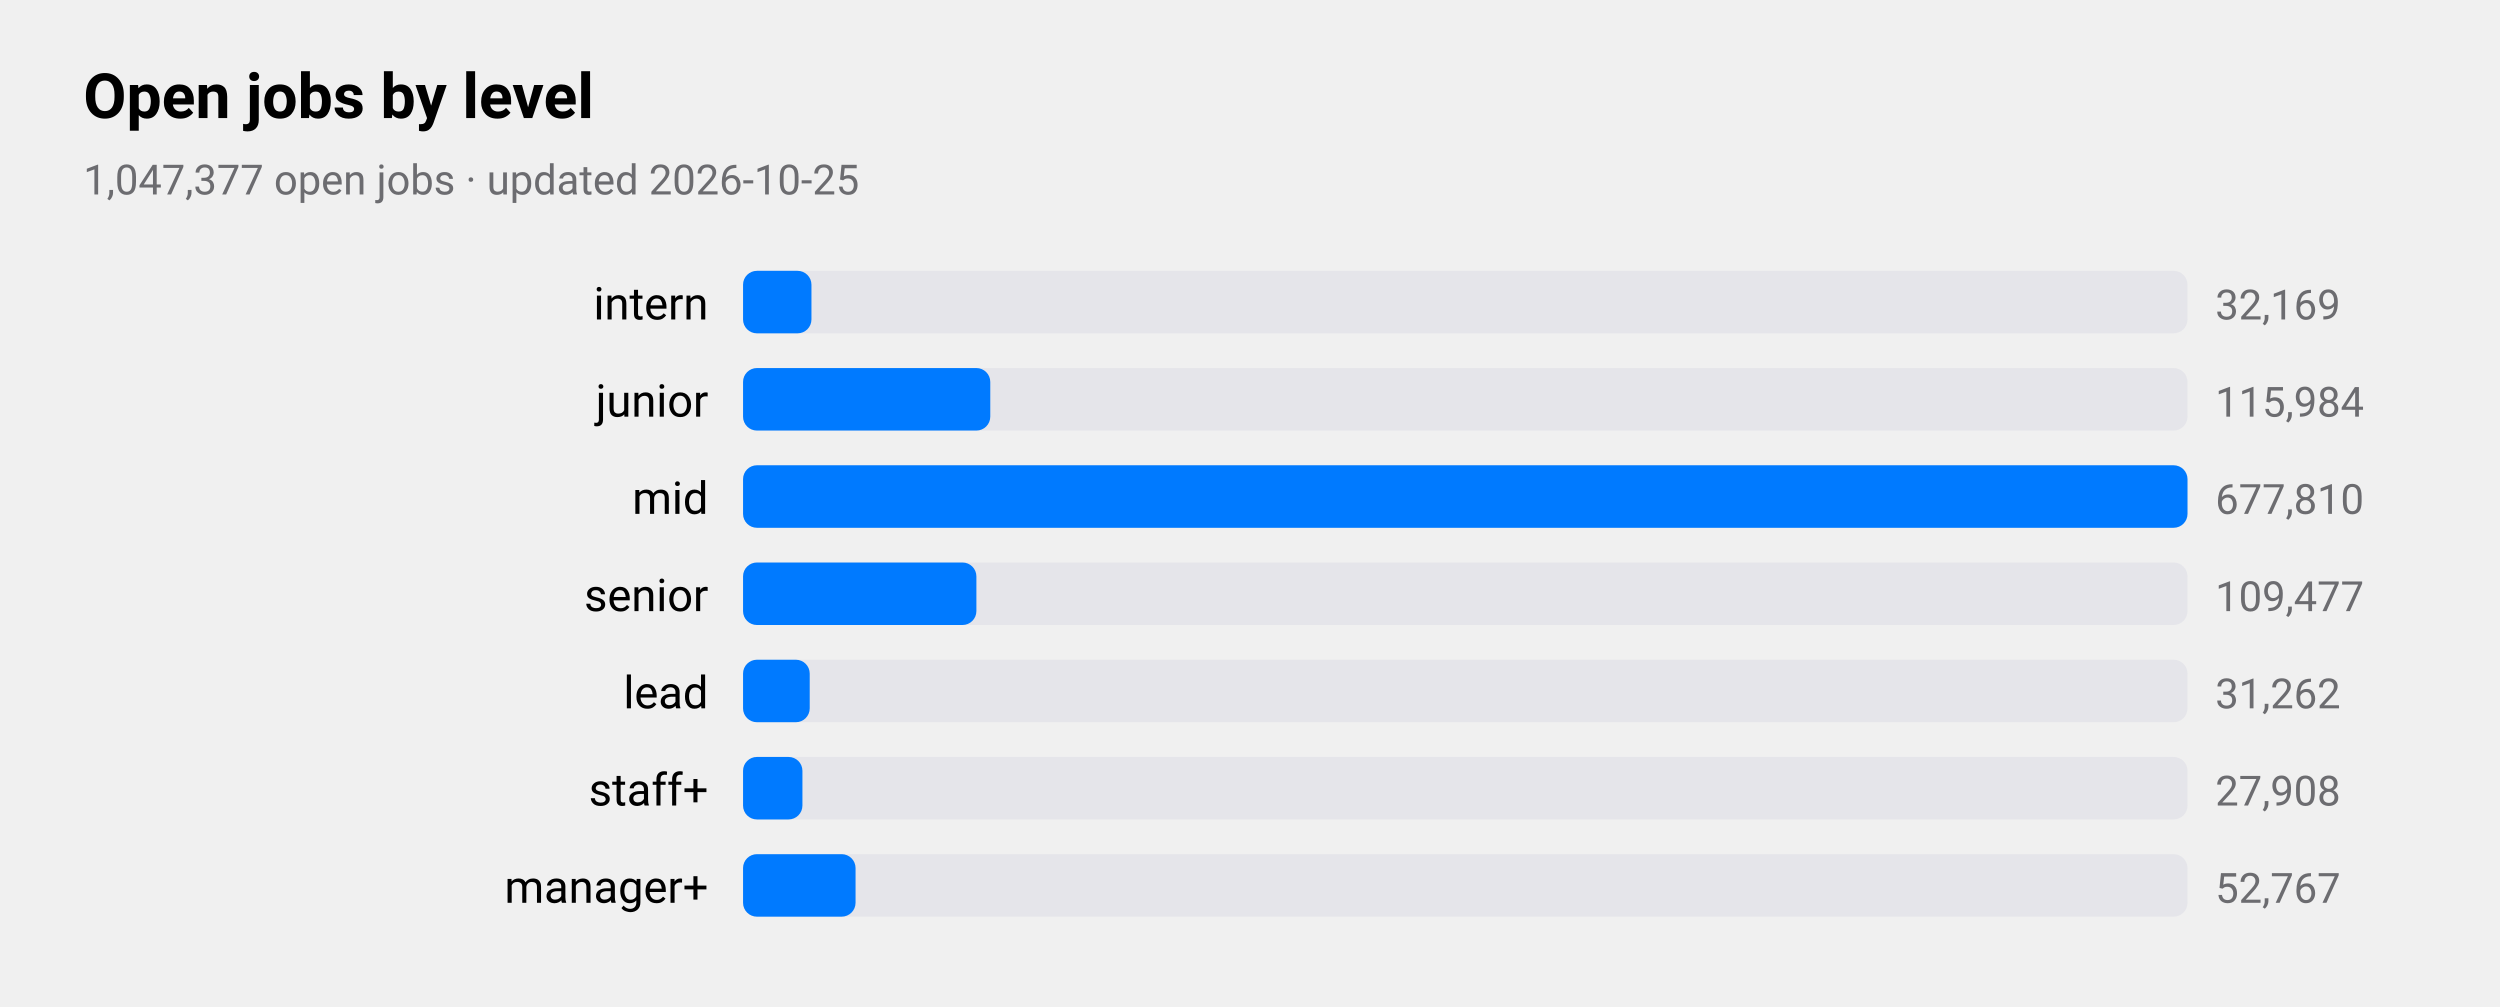
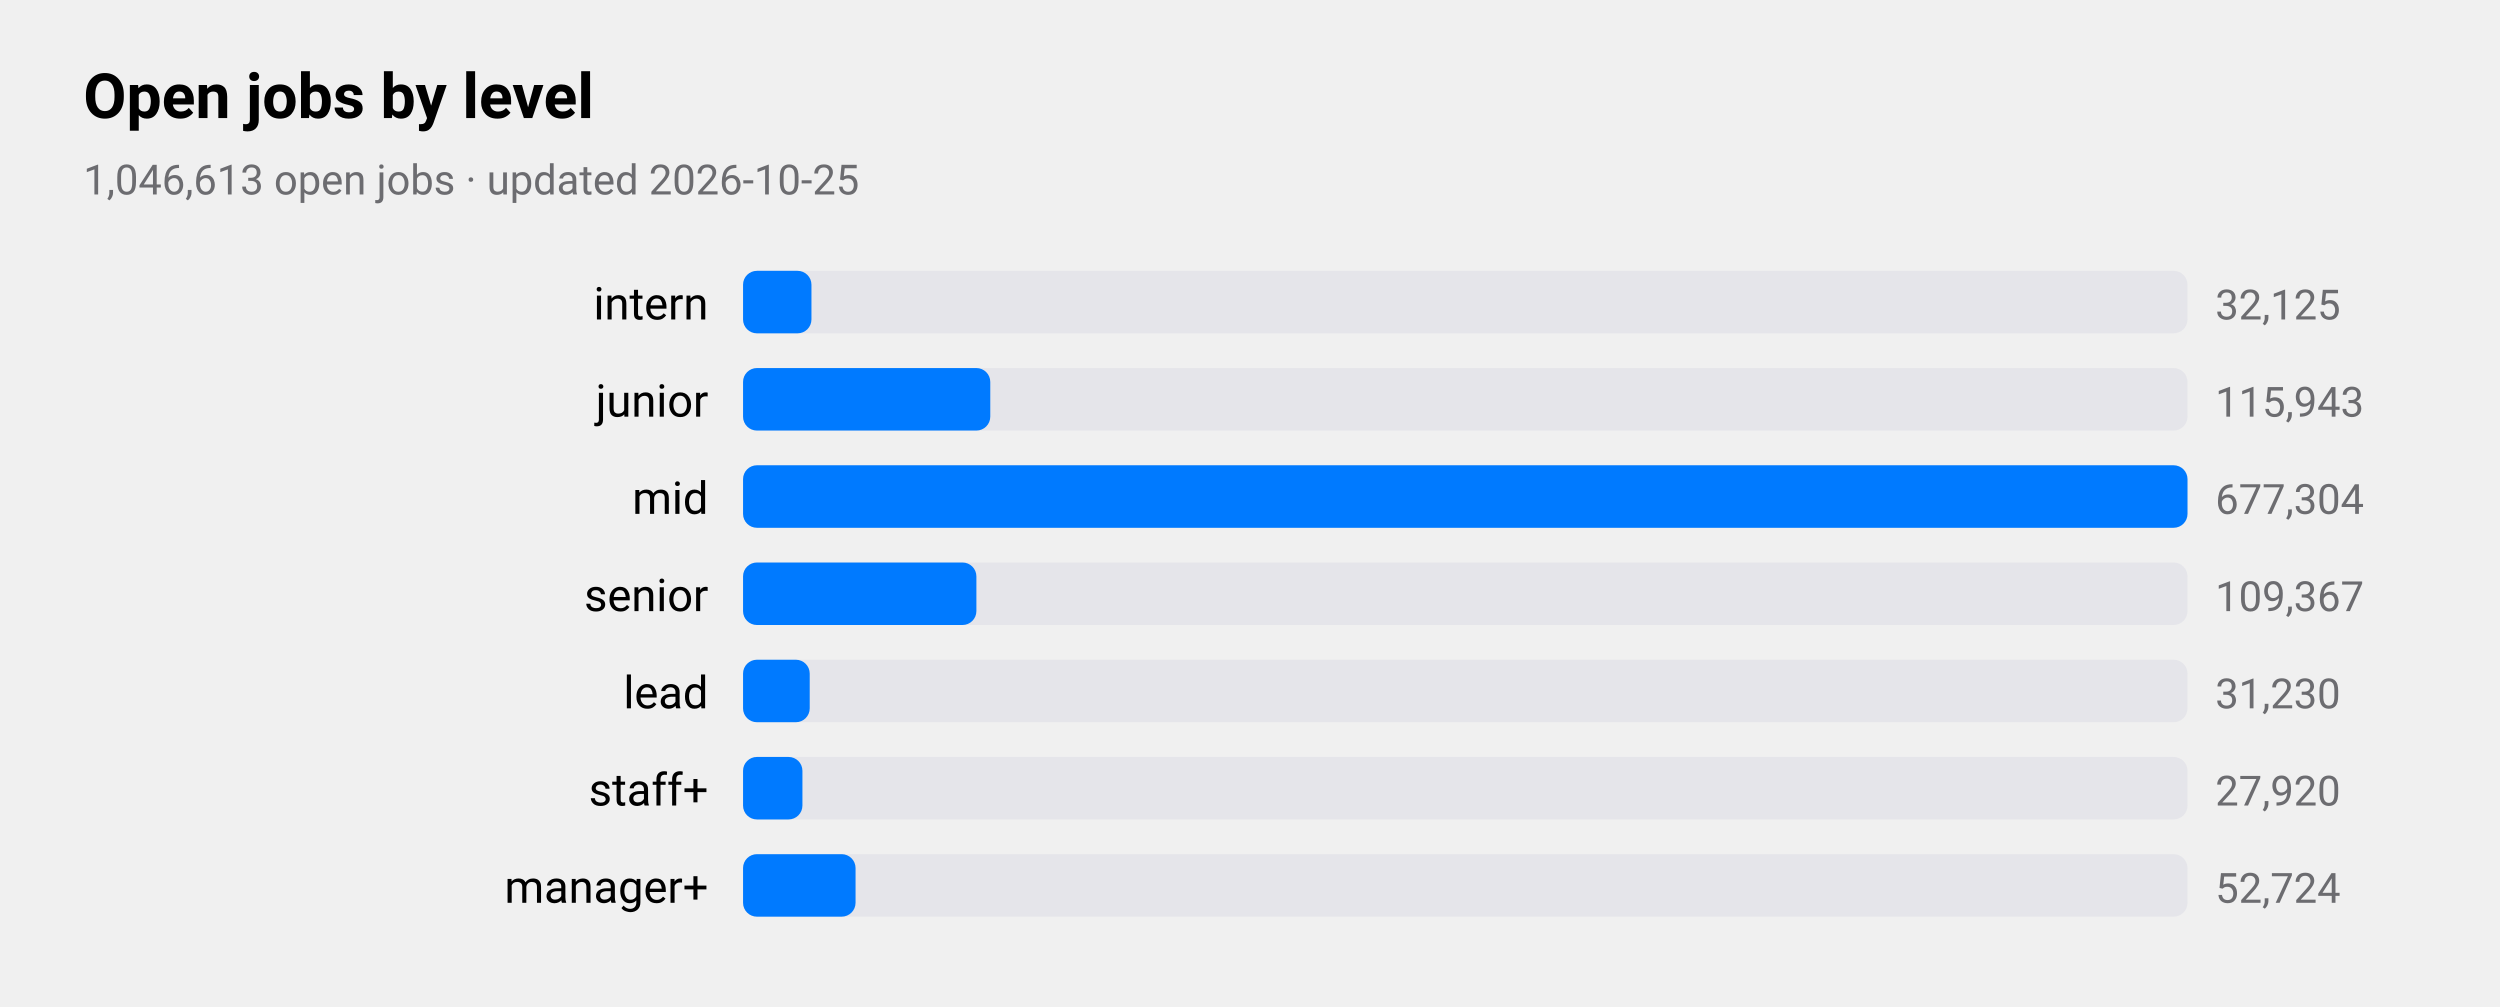
<svg xmlns="http://www.w3.org/2000/svg" viewBox="0 0 720 290" width="720" height="290" role="img" aria-label="Open jobs by level">
  <style>
text{font-family:-apple-system,BlinkMacSystemFont,"SF Pro Text","Helvetica Neue","Segoe UI",Roboto,sans-serif;fill:#000}
.sub,.val,.axis{fill:#6c6c70}.bar{fill:#007aff}.track{fill:#e5e5ea}.grid{stroke:#d1d1d6}
.l1{fill:none;stroke:#007aff;stroke-width:2.5}.d1{fill:#007aff}.l2{fill:none;stroke:#ff9500;stroke-width:2.5}.d2{fill:#ff9500}
.l3{fill:none;stroke:#34c759;stroke-width:2.5}.d3{fill:#34c759}.l4{fill:none;stroke:#af52de;stroke-width:2.5}.d4{fill:#af52de}
.l5{fill:none;stroke:#ff3b30;stroke-width:2.5}.d5{fill:#ff3b30}.l6{fill:none;stroke:#00b8d4;stroke-width:2.5}.d6{fill:#00b8d4}
@media(prefers-color-scheme:dark){text{fill:#fff}.sub,.val,.axis{fill:#98989d}.bar{fill:#0a84ff}.track{fill:#2c2c2e}.grid{stroke:#38383a}
.l1{stroke:#0a84ff}.d1{fill:#0a84ff}.l2{stroke:#ff9f0a}.d2{fill:#ff9f0a}
.l3{stroke:#30d158}.d3{fill:#30d158}.l4{stroke:#bf5af2}.d4{fill:#bf5af2}.l5{stroke:#ff453a}.d5{fill:#ff453a}.l6{stroke:#40cbe0}.d6{fill:#40cbe0}}
</style>
  <text x="24" y="34" font-size="18" font-weight="600">Open jobs by level</text>
-   <text class="sub" x="24" y="56" font-size="12">1,047,377 open jobs · updated 2026-10-25</text>
+   <text class="sub" x="24" y="56" font-size="12">1,046,613 open jobs · updated 2026-10-25</text>
  <text x="204" y="92" font-size="13" text-anchor="end">intern</text>
  <rect class="track" x="214" y="78" width="416" height="18" rx="4" />
  <rect class="bar" x="214" y="78" width="19.7" height="18" rx="4" />
-   <text class="val" x="638" y="92" font-size="12">32,169</text>
+   <text class="val" x="638" y="92" font-size="12">32,125</text>
  <text x="204" y="120" font-size="13" text-anchor="end">junior</text>
  <rect class="track" x="214" y="106" width="416" height="18" rx="4" />
  <rect class="bar" x="214" y="106" width="71.2" height="18" rx="4" />
-   <text class="val" x="638" y="120" font-size="12">115,984</text>
+   <text class="val" x="638" y="120" font-size="12">115,943</text>
  <text x="204" y="148" font-size="13" text-anchor="end">mid</text>
  <rect class="track" x="214" y="134" width="416" height="18" rx="4" />
  <rect class="bar" x="214" y="134" width="416.0" height="18" rx="4" />
-   <text class="val" x="638" y="148" font-size="12">677,810</text>
+   <text class="val" x="638" y="148" font-size="12">677,304</text>
  <text x="204" y="176" font-size="13" text-anchor="end">senior</text>
  <rect class="track" x="214" y="162" width="416" height="18" rx="4" />
  <rect class="bar" x="214" y="162" width="67.2" height="18" rx="4" />
-   <text class="val" x="638" y="176" font-size="12">109,477</text>
+   <text class="val" x="638" y="176" font-size="12">109,367</text>
  <text x="204" y="204" font-size="13" text-anchor="end">lead</text>
  <rect class="track" x="214" y="190" width="416" height="18" rx="4" />
  <rect class="bar" x="214" y="190" width="19.2" height="18" rx="4" />
-   <text class="val" x="638" y="204" font-size="12">31,262</text>
+   <text class="val" x="638" y="204" font-size="12">31,230</text>
  <text x="204" y="232" font-size="13" text-anchor="end">staff+</text>
  <rect class="track" x="214" y="218" width="416" height="18" rx="4" />
  <rect class="bar" x="214" y="218" width="17.1" height="18" rx="4" />
-   <text class="val" x="638" y="232" font-size="12">27,908</text>
+   <text class="val" x="638" y="232" font-size="12">27,920</text>
  <text x="204" y="260" font-size="13" text-anchor="end">manager+</text>
  <rect class="track" x="214" y="246" width="416" height="18" rx="4" />
  <rect class="bar" x="214" y="246" width="32.4" height="18" rx="4" />
-   <text class="val" x="638" y="260" font-size="12">52,767</text>
+   <text class="val" x="638" y="260" font-size="12">52,724</text>
</svg>
